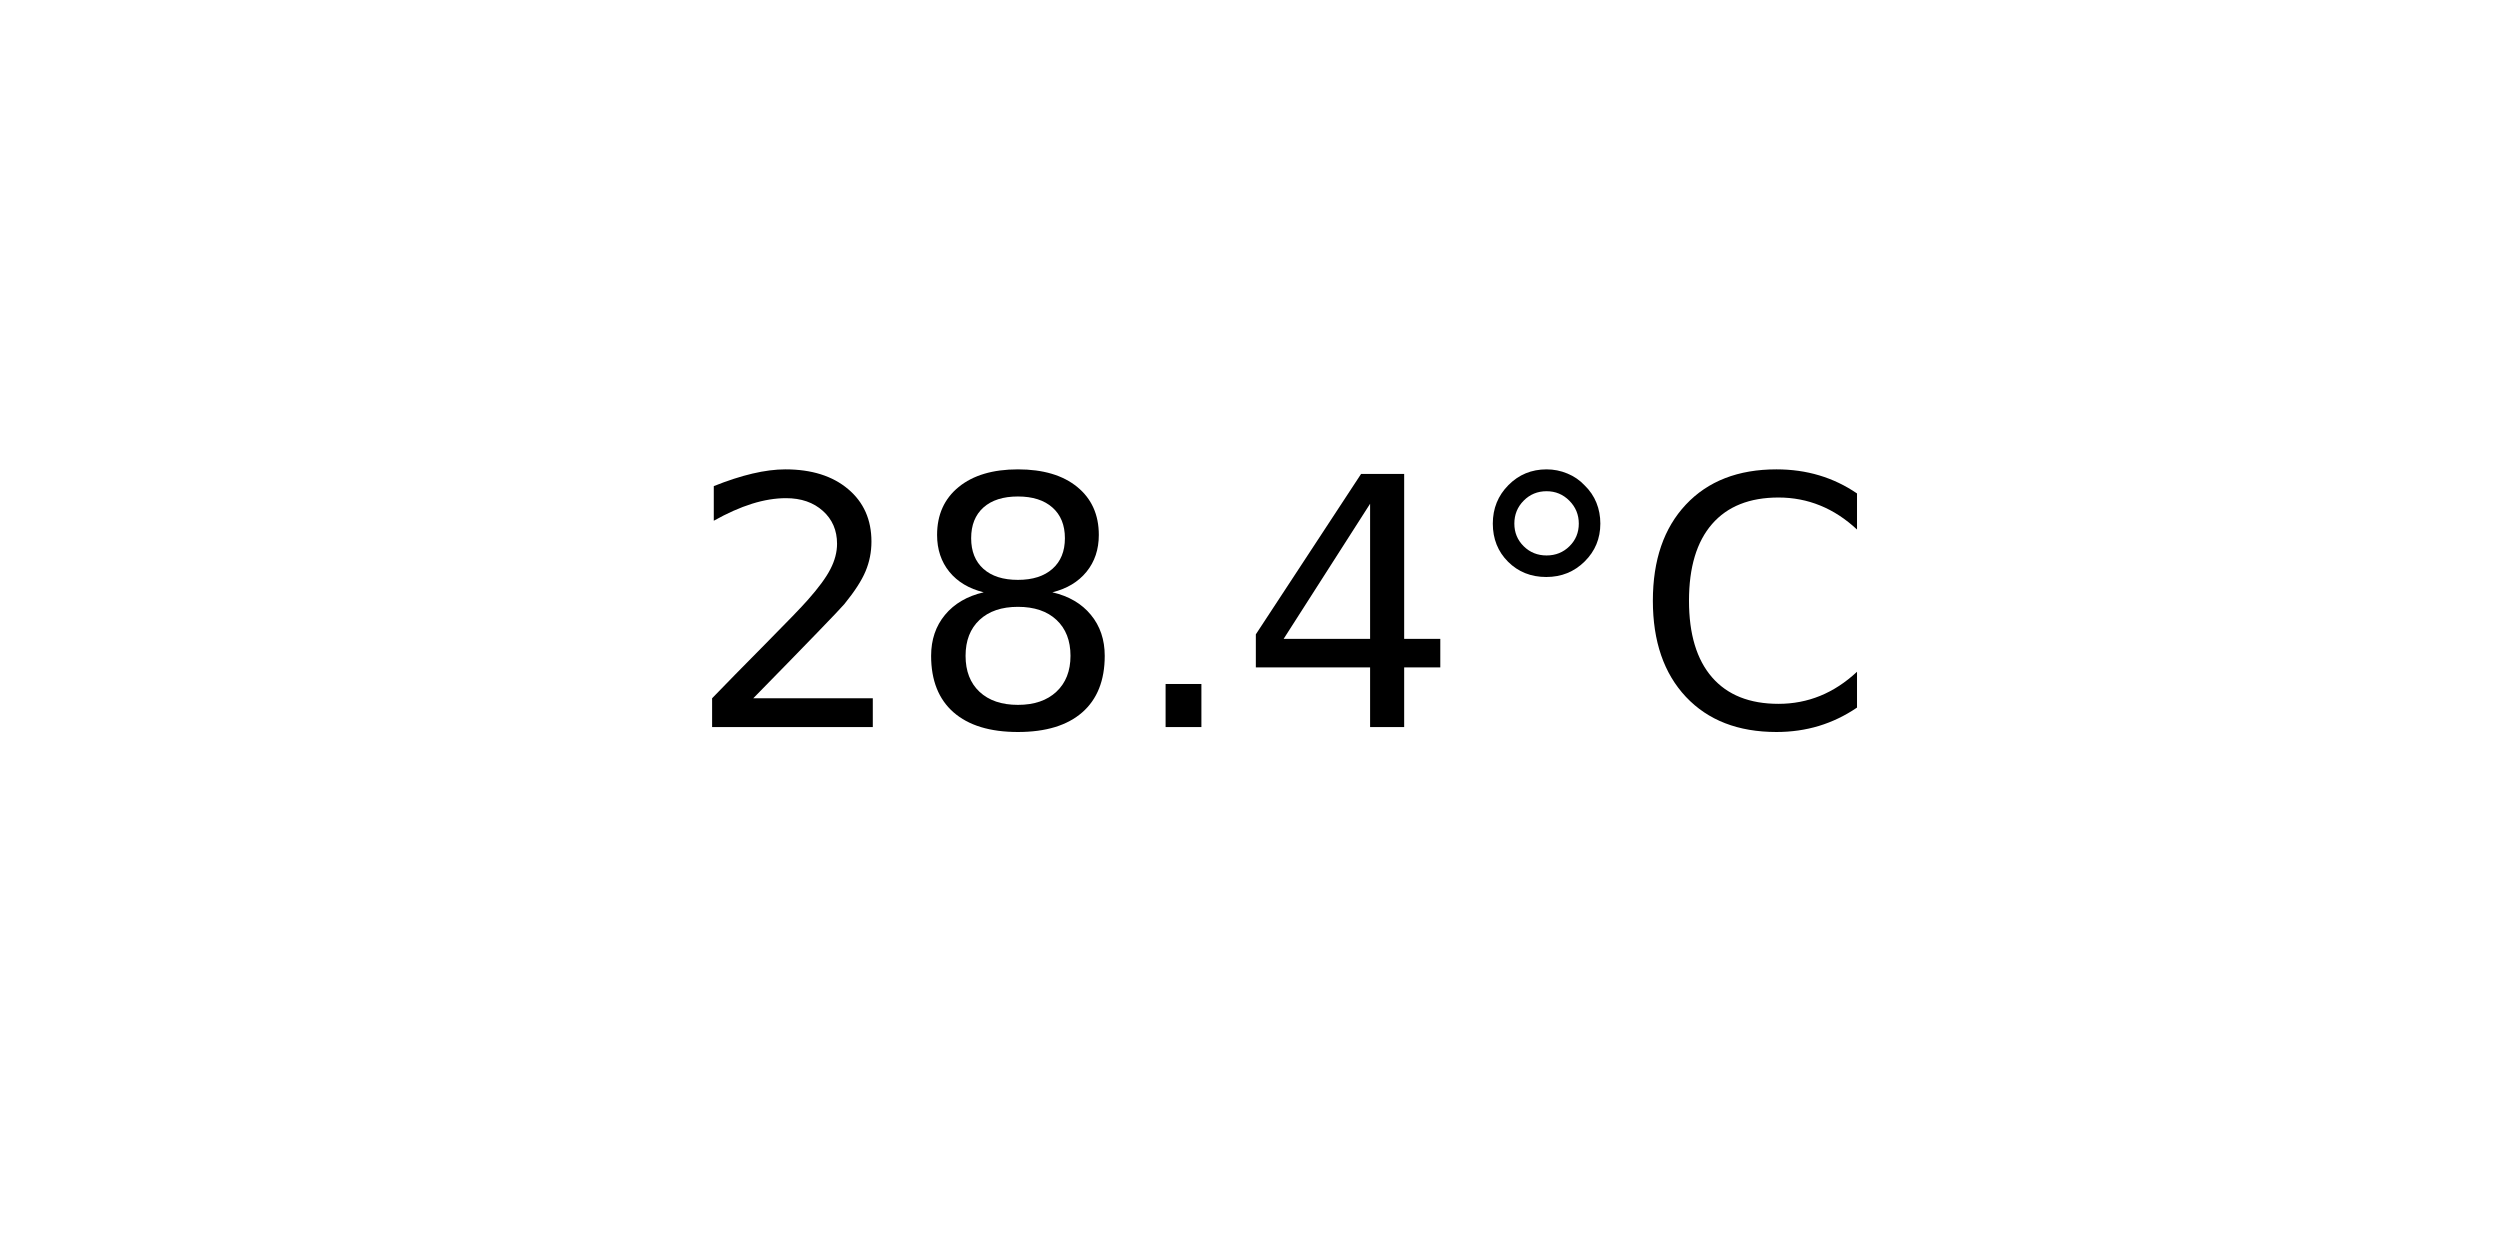
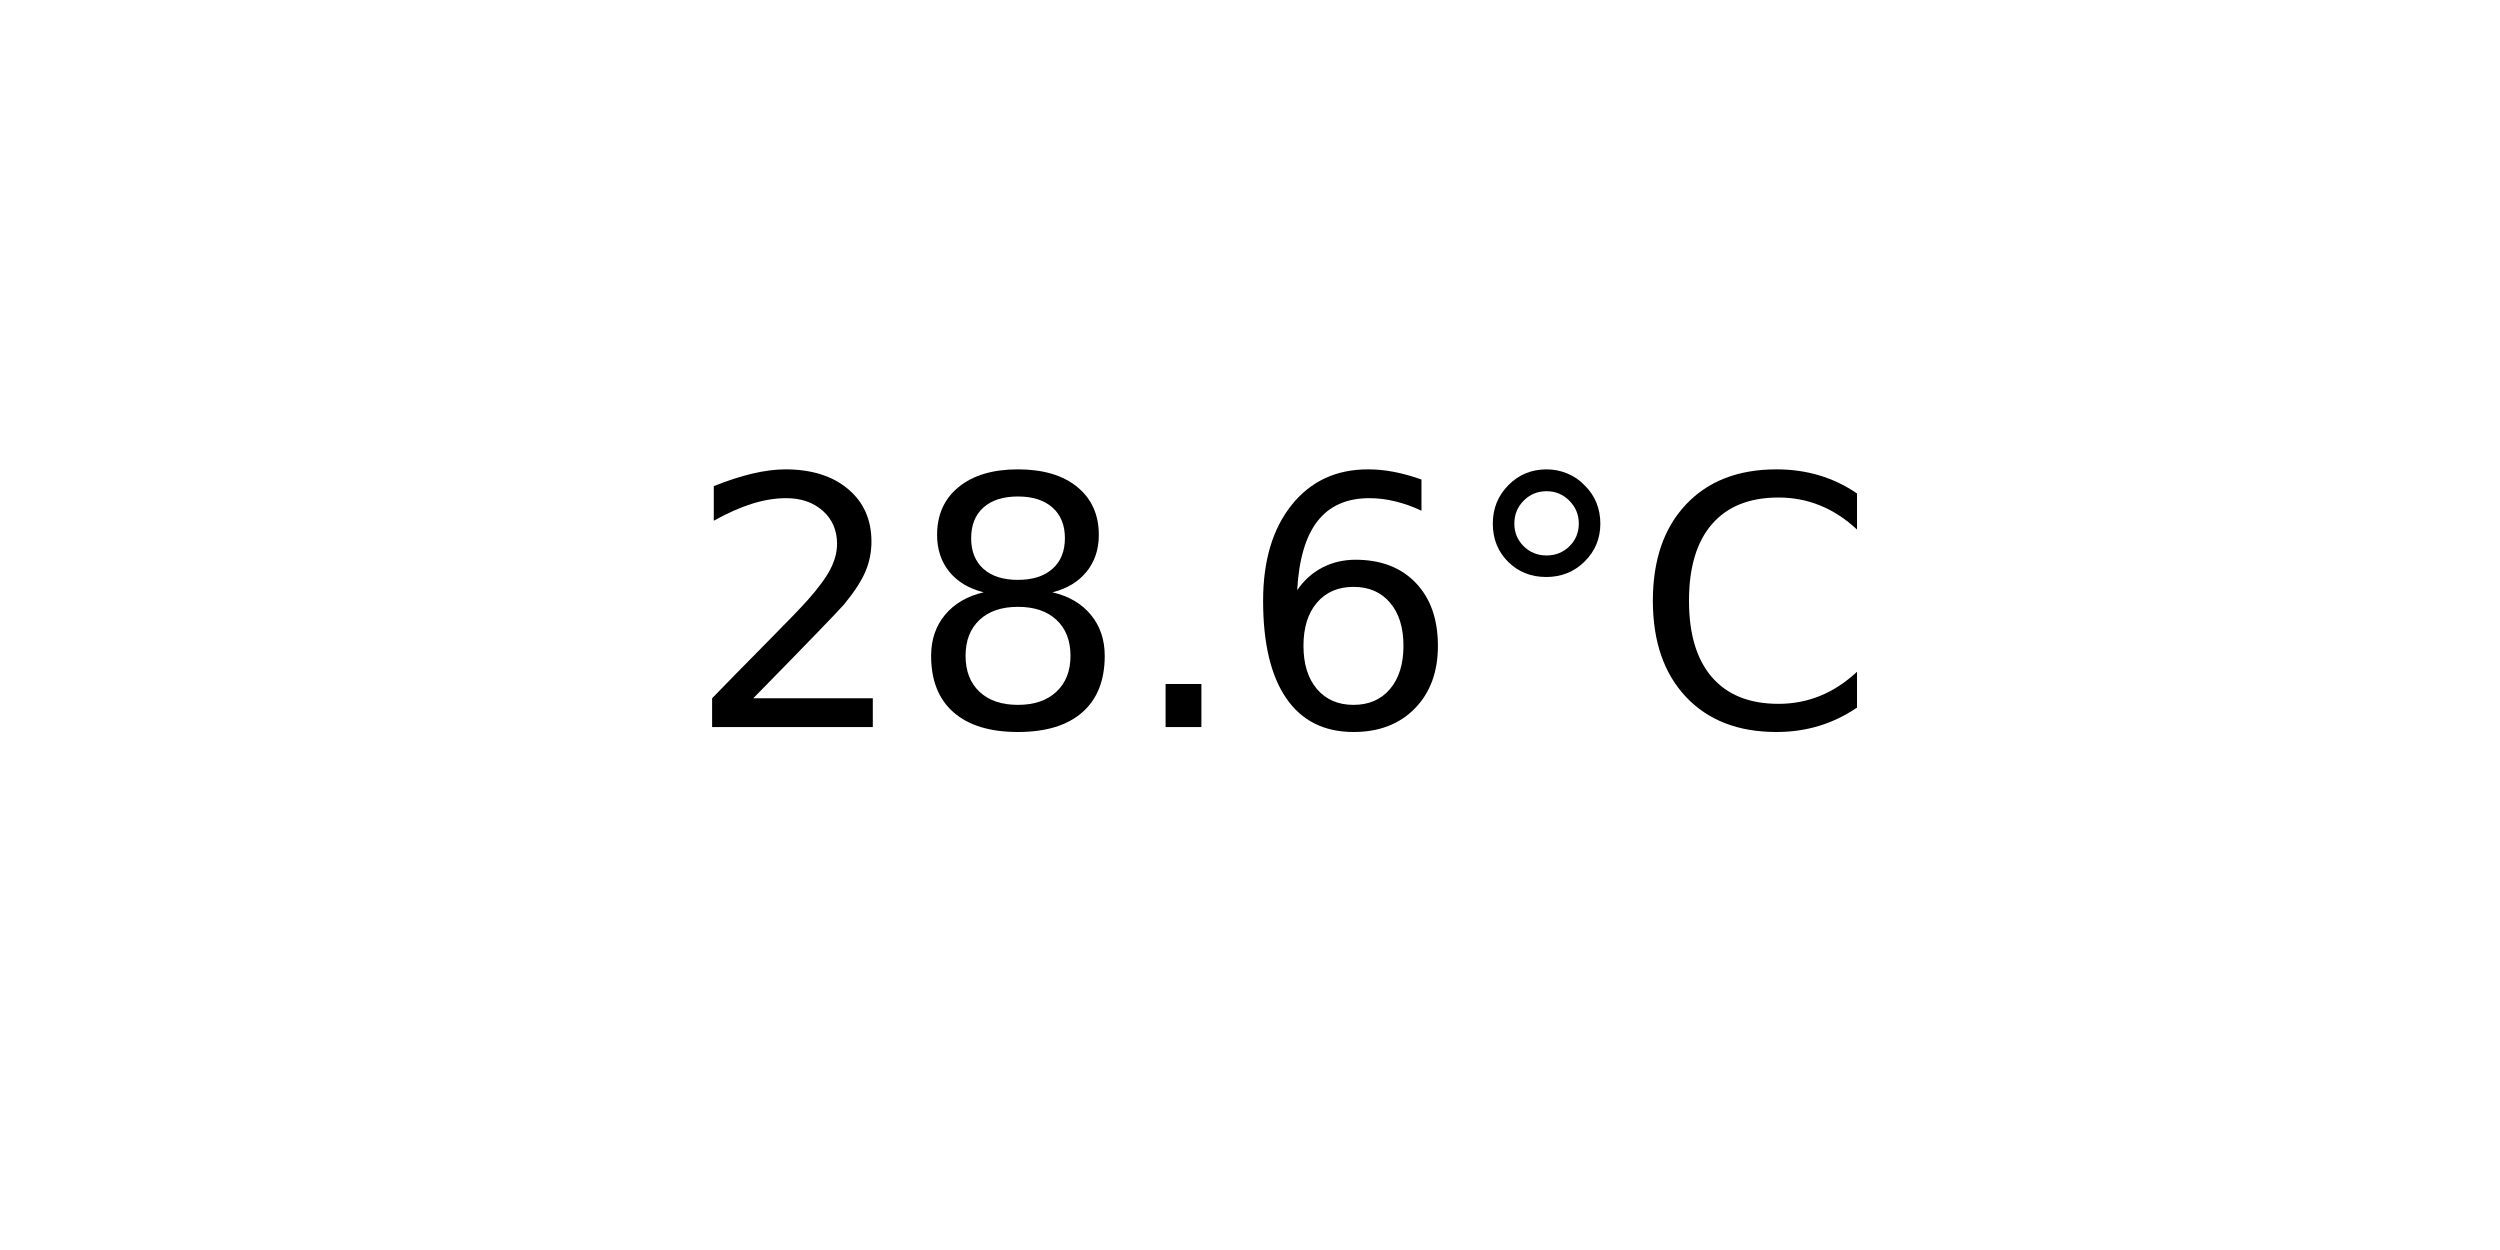
<svg xmlns="http://www.w3.org/2000/svg" xmlns:xlink="http://www.w3.org/1999/xlink" width="72pt" height="36pt" viewBox="0 0 72 36" version="1.1">
  <defs>
    <style type="text/css">*{stroke-linejoin: round; stroke-linecap: butt}</style>
  </defs>
  <g id="figure_1">
    <g id="axes_1">
      <g id="text_1">
        <g transform="translate(19.77578 20.93937) scale(0.1 -0.1)">
          <defs>
            <path id="DejaVuSans-32" d="M 1228 531  L 3431 531  L 3431 0  L 469 0  L 469 531  Q 828 903 1448 1529  Q 2069 2156 2228 2338  Q 2531 2678 2651 2914  Q 2772 3150 2772 3378  Q 2772 3750 2511 3984  Q 2250 4219 1831 4219  Q 1534 4219 1204 4116  Q 875 4013 500 3803  L 500 4441  Q 881 4594 1212 4672  Q 1544 4750 1819 4750  Q 2544 4750 2975 4387  Q 3406 4025 3406 3419  Q 3406 3131 3298 2873  Q 3191 2616 2906 2266  Q 2828 2175 2409 1742  Q 1991 1309 1228 531  z " transform="scale(0.015625)" />
            <path id="DejaVuSans-38" d="M 2034 2216  Q 1584 2216 1326 1975  Q 1069 1734 1069 1313  Q 1069 891 1326 650  Q 1584 409 2034 409  Q 2484 409 2743 651  Q 3003 894 3003 1313  Q 3003 1734 2745 1975  Q 2488 2216 2034 2216  z M 1403 2484  Q 997 2584 770 2862  Q 544 3141 544 3541  Q 544 4100 942 4425  Q 1341 4750 2034 4750  Q 2731 4750 3128 4425  Q 3525 4100 3525 3541  Q 3525 3141 3298 2862  Q 3072 2584 2669 2484  Q 3125 2378 3379 2068  Q 3634 1759 3634 1313  Q 3634 634 3220 271  Q 2806 -91 2034 -91  Q 1263 -91 848 271  Q 434 634 434 1313  Q 434 1759 690 2068  Q 947 2378 1403 2484  z M 1172 3481  Q 1172 3119 1398 2916  Q 1625 2713 2034 2713  Q 2441 2713 2670 2916  Q 2900 3119 2900 3481  Q 2900 3844 2670 4047  Q 2441 4250 2034 4250  Q 1625 4250 1398 4047  Q 1172 3844 1172 3481  z " transform="scale(0.015625)" />
            <path id="DejaVuSans-2e" d="M 684 794  L 1344 794  L 1344 0  L 684 0  L 684 794  z " transform="scale(0.015625)" />
-             <path id="DejaVuSans-34" d="M 2419 4116  L 825 1625  L 2419 1625  L 2419 4116  z M 2253 4666  L 3047 4666  L 3047 1625  L 3713 1625  L 3713 1100  L 3047 1100  L 3047 0  L 2419 0  L 2419 1100  L 313 1100  L 313 1709  L 2253 4666  z " transform="scale(0.015625)" />
+             <path id="DejaVuSans-36" d="M 2113 2584  Q 1688 2584 1439 2293  Q 1191 2003 1191 1497  Q 1191 994 1439 701  Q 1688 409 2113 409  Q 2538 409 2786 701  Q 3034 994 3034 1497  Q 3034 2003 2786 2293  Q 2538 2584 2113 2584  z M 3366 4563  L 3366 3988  Q 3128 4100 2886 4159  Q 2644 4219 2406 4219  Q 1781 4219 1451 3797  Q 1122 3375 1075 2522  Q 1259 2794 1537 2939  Q 1816 3084 2150 3084  Q 2853 3084 3261 2657  Q 3669 2231 3669 1497  Q 3669 778 3244 343  Q 2819 -91 2113 -91  Q 1303 -91 875 529  Q 447 1150 447 2328  Q 447 3434 972 4092  Q 1497 4750 2381 4750  Q 2619 4750 2861 4703  Q 3103 4656 3366 4563  z " transform="scale(0.015625)" />
            <path id="DejaVuSans-b0" d="M 1600 4347  Q 1350 4347 1178 4173  Q 1006 4000 1006 3750  Q 1006 3503 1178 3333  Q 1350 3163 1600 3163  Q 1850 3163 2022 3333  Q 2194 3503 2194 3750  Q 2194 3997 2020 4172  Q 1847 4347 1600 4347  z M 1600 4750  Q 1800 4750 1984 4673  Q 2169 4597 2303 4453  Q 2447 4313 2519 4134  Q 2591 3956 2591 3750  Q 2591 3338 2302 3052  Q 2013 2766 1594 2766  Q 1172 2766 890 3047  Q 609 3328 609 3750  Q 609 4169 896 4459  Q 1184 4750 1600 4750  z " transform="scale(0.015625)" />
            <path id="DejaVuSans-43" d="M 4122 4306  L 4122 3641  Q 3803 3938 3442 4084  Q 3081 4231 2675 4231  Q 1875 4231 1450 3742  Q 1025 3253 1025 2328  Q 1025 1406 1450 917  Q 1875 428 2675 428  Q 3081 428 3442 575  Q 3803 722 4122 1019  L 4122 359  Q 3791 134 3420 21  Q 3050 -91 2638 -91  Q 1578 -91 968 557  Q 359 1206 359 2328  Q 359 3453 968 4101  Q 1578 4750 2638 4750  Q 3056 4750 3426 4639  Q 3797 4528 4122 4306  z " transform="scale(0.015625)" />
          </defs>
          <use xlink:href="#DejaVuSans-32" />
          <use xlink:href="#DejaVuSans-38" x="63.623" />
          <use xlink:href="#DejaVuSans-2e" x="127.246" />
-           <use xlink:href="#DejaVuSans-34" x="159.033" />
+           <use xlink:href="#DejaVuSans-36" x="159.033" />
          <use xlink:href="#DejaVuSans-b0" x="222.656" />
          <use xlink:href="#DejaVuSans-43" x="272.656" />
        </g>
      </g>
    </g>
  </g>
</svg>
